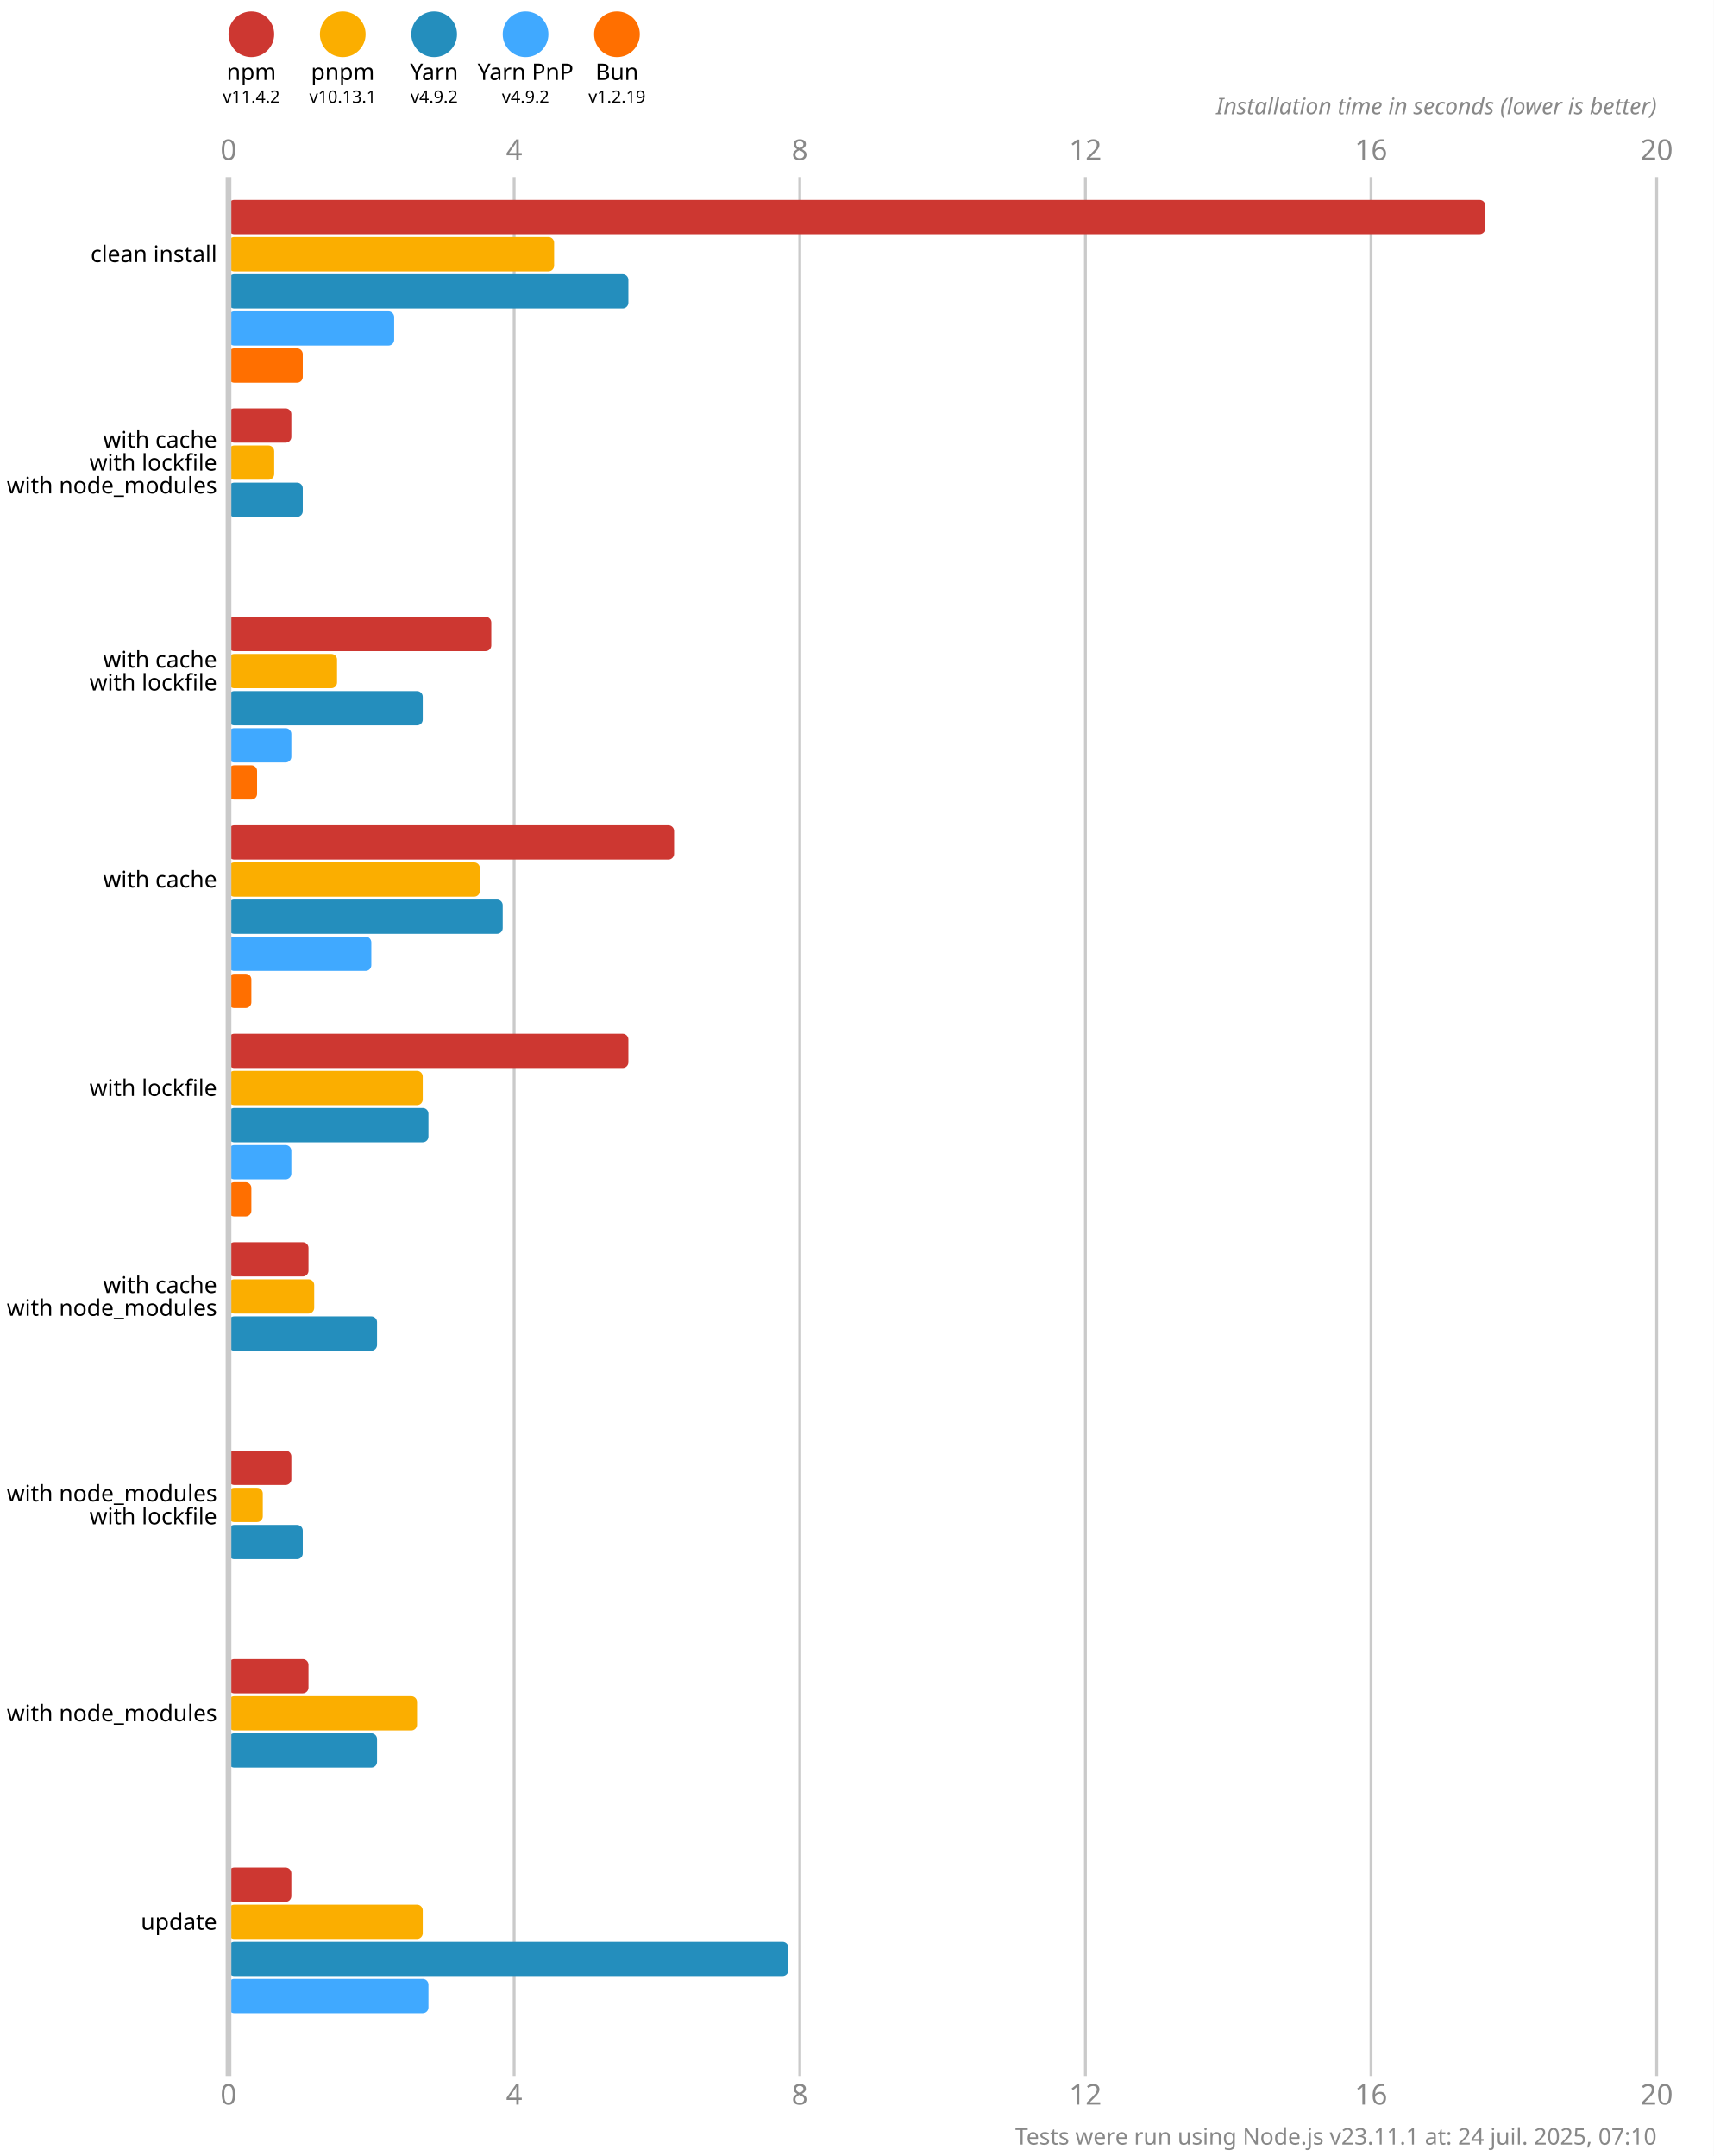
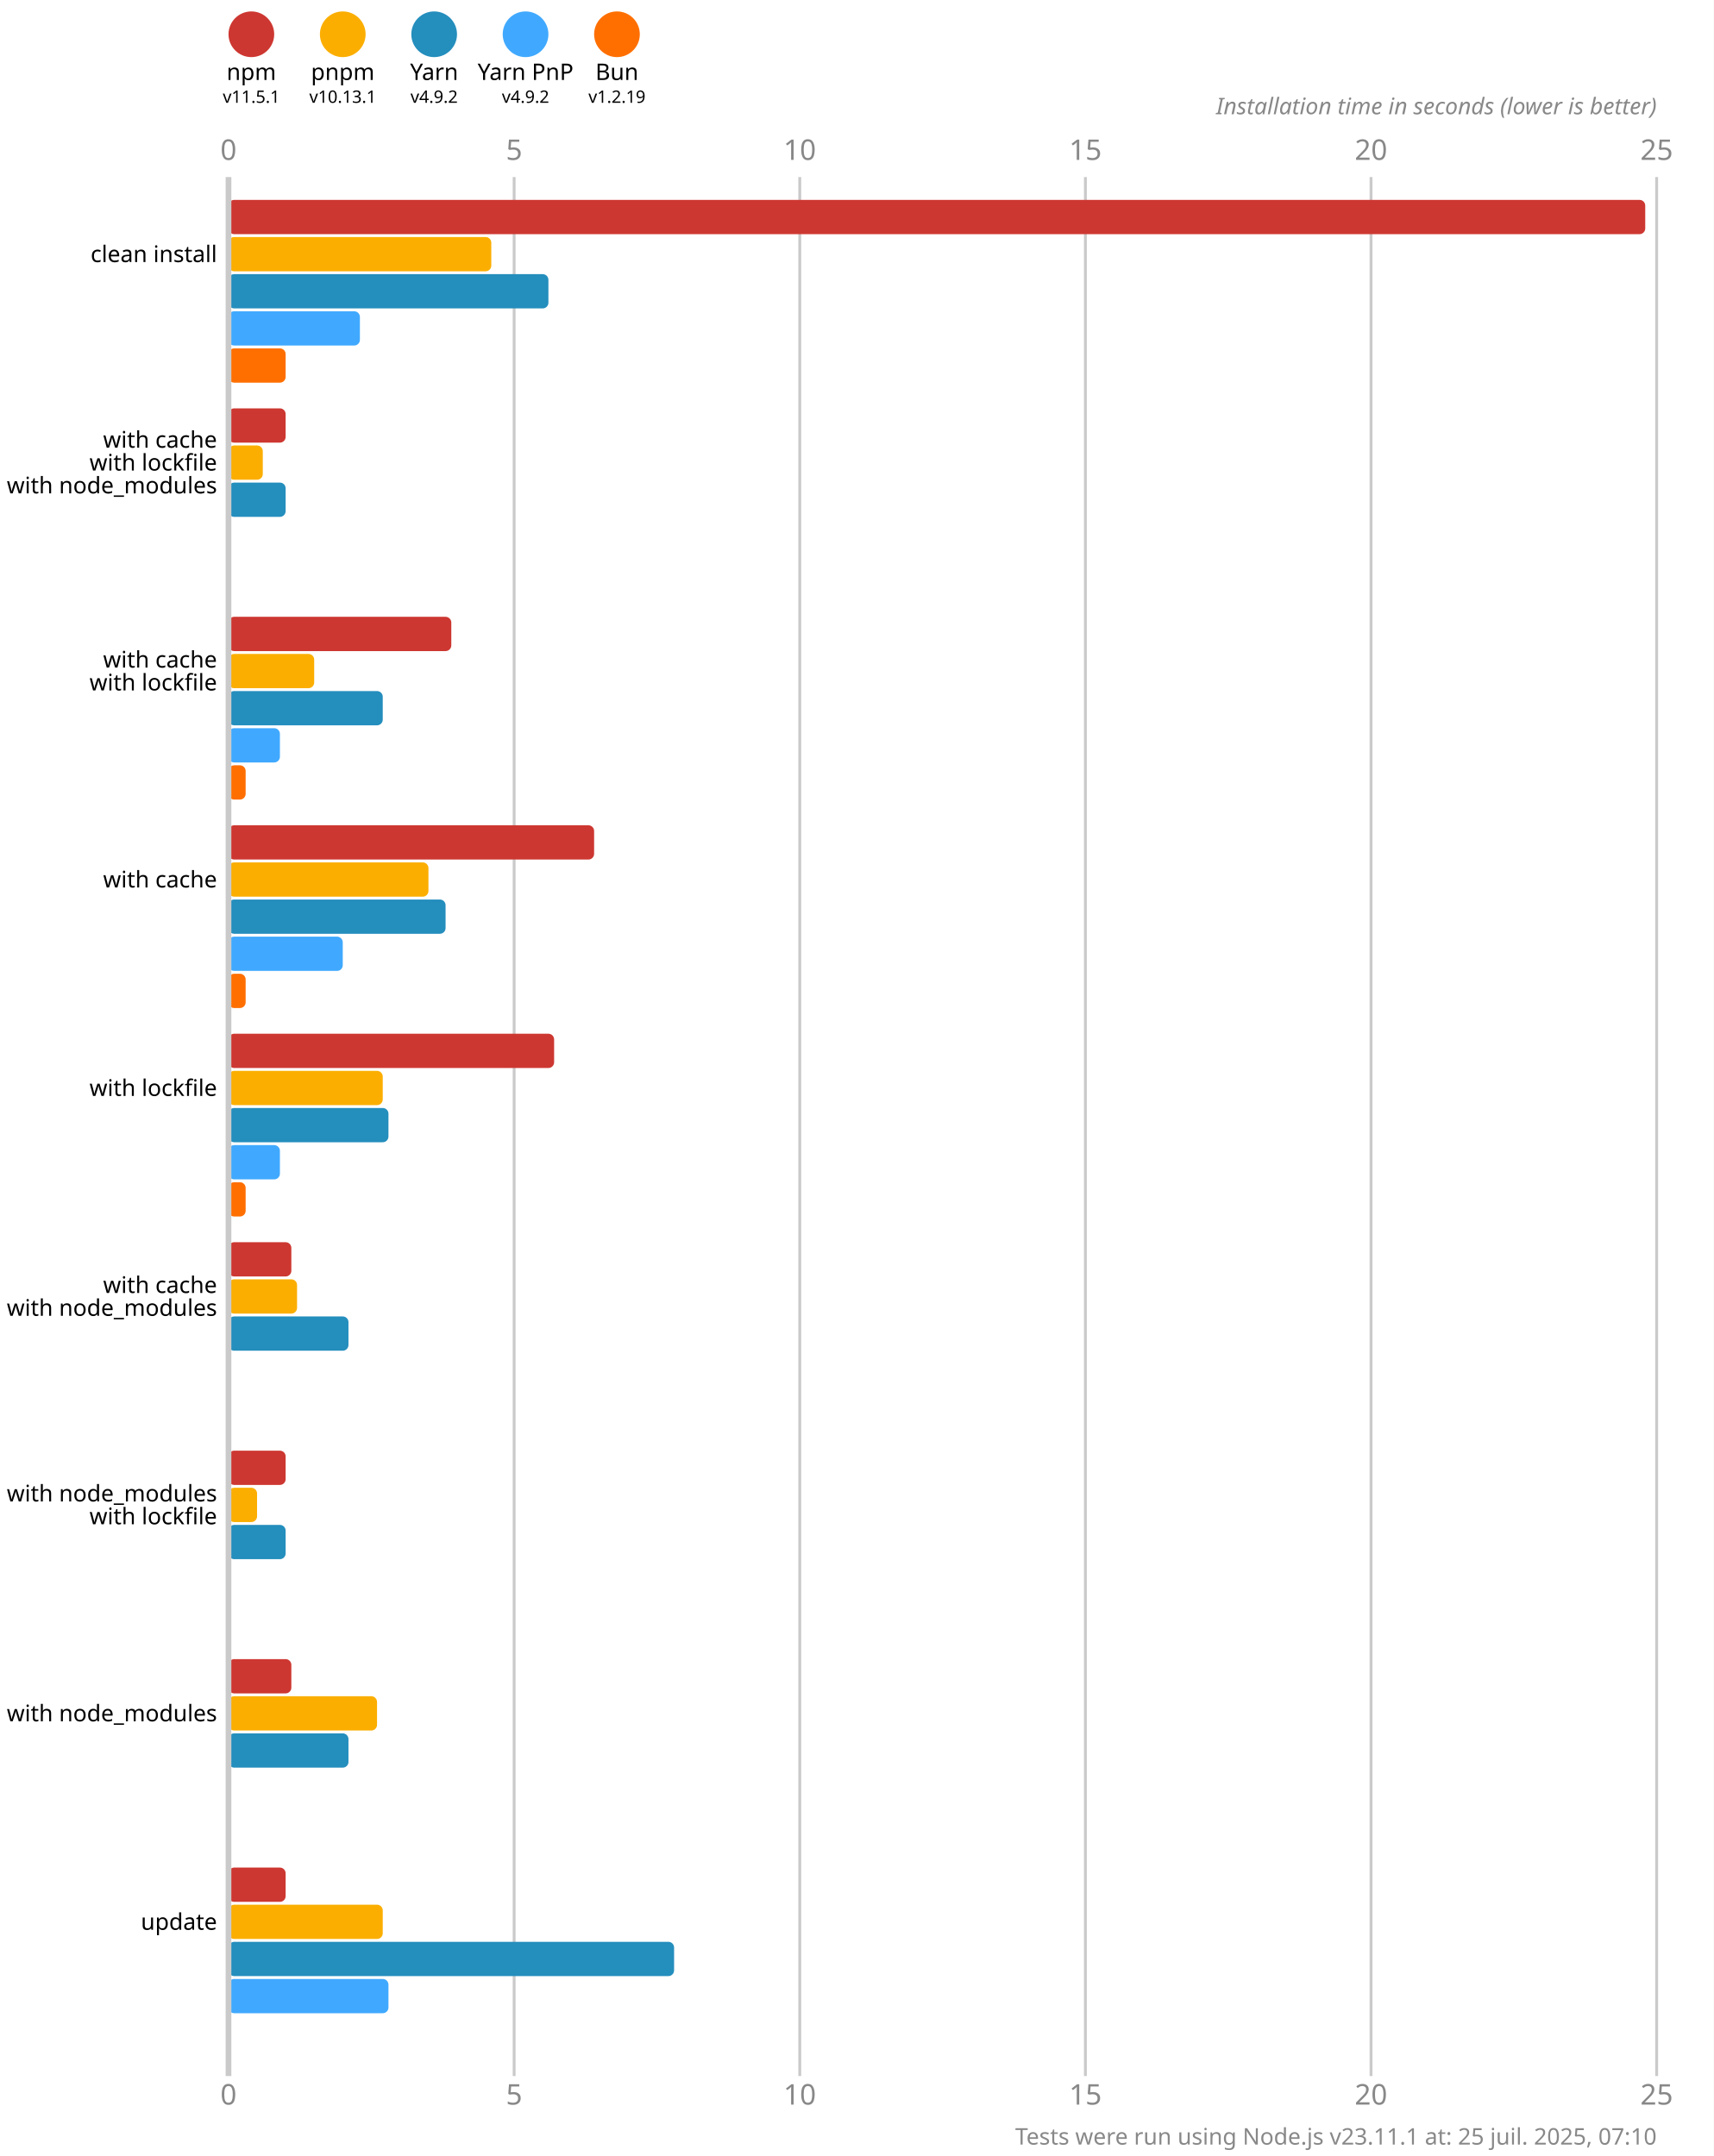
<svg xmlns="http://www.w3.org/2000/svg" version="1.1" viewBox="0 0 300 377.5">
  <style>
    .font { font-family: sans-serif; }
    .s3 { font-size: 3px; }
    .s4 { font-size: 4px; }
    .s5 { font-size: 5px; }
    .line { stroke: #cacaca; }
    .width { stroke-width: 0.5; }
    .text { fill: #888; }
  </style>
  <rect x="0" y="0" width="300" height="377.5" fill="#fff" />
  <circle cx="44" cy="6" r="4" fill="#cd3731" />
  <text x="44" y="14" class="font s4" text-anchor="middle">npm</text>
-   <text x="44" y="18" class="font s3" text-anchor="middle">v11.4.2</text>
+   <text x="44" y="18" class="font s3" text-anchor="middle">v11.5.1</text>
  <circle cx="60" cy="6" r="4" fill="#fbae00" />
  <text x="60" y="14" class="font s4" text-anchor="middle">pnpm</text>
  <text x="60" y="18" class="font s3" text-anchor="middle">v10.13.1</text>
  <circle cx="76" cy="6" r="4" fill="#248ebd" />
  <text x="76" y="14" class="font s4" text-anchor="middle">Yarn</text>
  <text x="76" y="18" class="font s3" text-anchor="middle">v4.9.2</text>
  <circle cx="92" cy="6" r="4" fill="#40a9ff" />
  <text x="92" y="14" class="font s4" text-anchor="middle">Yarn PnP</text>
  <text x="92" y="18" class="font s3" text-anchor="middle">v4.9.2</text>
  <circle cx="108" cy="6" r="4" fill="#ff6f00" />
  <text x="108" y="14" class="font s4" text-anchor="middle">Bun</text>
  <text x="108" y="18" class="font s3" text-anchor="middle">v1.2.19</text>
  <text x="40" y="28" class="font s5 text" text-anchor="middle">0</text>
  <text x="40" y="368.5" class="font s5 text" text-anchor="middle">0</text>
  <line x1="90" y1="31" x2="90" y2="363.5" class="line width" />
-   <text x="90" y="28" class="font s5 text" text-anchor="middle">4</text>
-   <text x="90" y="368.5" class="font s5 text" text-anchor="middle">4</text>
+   <text x="90" y="28" class="font s5 text" text-anchor="middle">5</text>
+   <text x="90" y="368.5" class="font s5 text" text-anchor="middle">5</text>
  <line x1="140" y1="31" x2="140" y2="363.5" class="line width" />
-   <text x="140" y="28" class="font s5 text" text-anchor="middle">8</text>
-   <text x="140" y="368.5" class="font s5 text" text-anchor="middle">8</text>
+   <text x="140" y="28" class="font s5 text" text-anchor="middle">10</text>
+   <text x="140" y="368.5" class="font s5 text" text-anchor="middle">10</text>
  <line x1="190" y1="31" x2="190" y2="363.5" class="line width" />
-   <text x="190" y="28" class="font s5 text" text-anchor="middle">12</text>
-   <text x="190" y="368.5" class="font s5 text" text-anchor="middle">12</text>
+   <text x="190" y="28" class="font s5 text" text-anchor="middle">15</text>
+   <text x="190" y="368.5" class="font s5 text" text-anchor="middle">15</text>
  <line x1="240" y1="31" x2="240" y2="363.5" class="line width" />
-   <text x="240" y="28" class="font s5 text" text-anchor="middle">16</text>
-   <text x="240" y="368.5" class="font s5 text" text-anchor="middle">16</text>
+   <text x="240" y="28" class="font s5 text" text-anchor="middle">20</text>
+   <text x="240" y="368.5" class="font s5 text" text-anchor="middle">20</text>
  <line x1="290" y1="31" x2="290" y2="363.5" class="line width" />
-   <text x="290" y="28" class="font s5 text" text-anchor="middle">20</text>
-   <text x="290" y="368.5" class="font s5 text" text-anchor="middle">20</text>
+   <text x="290" y="28" class="font s5 text" text-anchor="middle">25</text>
+   <text x="290" y="368.5" class="font s5 text" text-anchor="middle">25</text>
  <text x="290" y="20" class="font s4 text" font-style="italic" text-anchor="end">Installation time in seconds (lower is better)</text>
-   <rect x="40" y="35" width="220" height="6" fill="#cd3731" rx="1" ry="1" />
-   <rect x="40" y="41.5" width="57" height="6" fill="#fbae00" rx="1" ry="1" />
-   <rect x="40" y="48" width="70" height="6" fill="#248ebd" rx="1" ry="1" />
-   <rect x="40" y="54.5" width="29" height="6" fill="#40a9ff" rx="1" ry="1" />
-   <rect x="40" y="61" width="13" height="6" fill="#ff6f00" rx="1" ry="1" />
-   <rect x="40" y="71.5" width="11" height="6" fill="#cd3731" rx="1" ry="1" />
-   <rect x="40" y="78" width="8" height="6" fill="#fbae00" rx="1" ry="1" />
-   <rect x="40" y="84.5" width="13" height="6" fill="#248ebd" rx="1" ry="1" />
+   <rect x="40" y="35" width="248" height="6" fill="#cd3731" rx="1" ry="1" />
+   <rect x="40" y="41.5" width="46" height="6" fill="#fbae00" rx="1" ry="1" />
+   <rect x="40" y="48" width="56" height="6" fill="#248ebd" rx="1" ry="1" />
+   <rect x="40" y="54.5" width="23" height="6" fill="#40a9ff" rx="1" ry="1" />
+   <rect x="40" y="61" width="10" height="6" fill="#ff6f00" rx="1" ry="1" />
+   <rect x="40" y="71.5" width="10" height="6" fill="#cd3731" rx="1" ry="1" />
+   <rect x="40" y="78" width="6" height="6" fill="#fbae00" rx="1" ry="1" />
+   <rect x="40" y="84.5" width="10" height="6" fill="#248ebd" rx="1" ry="1" />
  <rect x="40" y="91" width="0" height="6" fill="#40a9ff" rx="1" ry="1" />
  <rect x="40" y="97.5" width="0" height="6" fill="#ff6f00" rx="1" ry="1" />
-   <rect x="40" y="108" width="46" height="6" fill="#cd3731" rx="1" ry="1" />
-   <rect x="40" y="114.5" width="19" height="6" fill="#fbae00" rx="1" ry="1" />
-   <rect x="40" y="121" width="34" height="6" fill="#248ebd" rx="1" ry="1" />
-   <rect x="40" y="127.5" width="11" height="6" fill="#40a9ff" rx="1" ry="1" />
-   <rect x="40" y="134" width="5" height="6" fill="#ff6f00" rx="1" ry="1" />
-   <rect x="40" y="144.5" width="78" height="6" fill="#cd3731" rx="1" ry="1" />
-   <rect x="40" y="151" width="44" height="6" fill="#fbae00" rx="1" ry="1" />
-   <rect x="40" y="157.5" width="48" height="6" fill="#248ebd" rx="1" ry="1" />
-   <rect x="40" y="164" width="25" height="6" fill="#40a9ff" rx="1" ry="1" />
-   <rect x="40" y="170.5" width="4" height="6" fill="#ff6f00" rx="1" ry="1" />
-   <rect x="40" y="181" width="70" height="6" fill="#cd3731" rx="1" ry="1" />
-   <rect x="40" y="187.5" width="34" height="6" fill="#fbae00" rx="1" ry="1" />
-   <rect x="40" y="194" width="35" height="6" fill="#248ebd" rx="1" ry="1" />
-   <rect x="40" y="200.5" width="11" height="6" fill="#40a9ff" rx="1" ry="1" />
-   <rect x="40" y="207" width="4" height="6" fill="#ff6f00" rx="1" ry="1" />
-   <rect x="40" y="217.5" width="14" height="6" fill="#cd3731" rx="1" ry="1" />
-   <rect x="40" y="224" width="15" height="6" fill="#fbae00" rx="1" ry="1" />
-   <rect x="40" y="230.5" width="26" height="6" fill="#248ebd" rx="1" ry="1" />
+   <rect x="40" y="108" width="39" height="6" fill="#cd3731" rx="1" ry="1" />
+   <rect x="40" y="114.5" width="15" height="6" fill="#fbae00" rx="1" ry="1" />
+   <rect x="40" y="121" width="27" height="6" fill="#248ebd" rx="1" ry="1" />
+   <rect x="40" y="127.5" width="9" height="6" fill="#40a9ff" rx="1" ry="1" />
+   <rect x="40" y="134" width="3" height="6" fill="#ff6f00" rx="1" ry="1" />
+   <rect x="40" y="144.5" width="64" height="6" fill="#cd3731" rx="1" ry="1" />
+   <rect x="40" y="151" width="35" height="6" fill="#fbae00" rx="1" ry="1" />
+   <rect x="40" y="157.5" width="38" height="6" fill="#248ebd" rx="1" ry="1" />
+   <rect x="40" y="164" width="20" height="6" fill="#40a9ff" rx="1" ry="1" />
+   <rect x="40" y="170.5" width="3" height="6" fill="#ff6f00" rx="1" ry="1" />
+   <rect x="40" y="181" width="57" height="6" fill="#cd3731" rx="1" ry="1" />
+   <rect x="40" y="187.5" width="27" height="6" fill="#fbae00" rx="1" ry="1" />
+   <rect x="40" y="194" width="28" height="6" fill="#248ebd" rx="1" ry="1" />
+   <rect x="40" y="200.5" width="9" height="6" fill="#40a9ff" rx="1" ry="1" />
+   <rect x="40" y="207" width="3" height="6" fill="#ff6f00" rx="1" ry="1" />
+   <rect x="40" y="217.5" width="11" height="6" fill="#cd3731" rx="1" ry="1" />
+   <rect x="40" y="224" width="12" height="6" fill="#fbae00" rx="1" ry="1" />
+   <rect x="40" y="230.5" width="21" height="6" fill="#248ebd" rx="1" ry="1" />
  <rect x="40" y="237" width="0" height="6" fill="#40a9ff" rx="1" ry="1" />
  <rect x="40" y="243.5" width="0" height="6" fill="#ff6f00" rx="1" ry="1" />
-   <rect x="40" y="254" width="11" height="6" fill="#cd3731" rx="1" ry="1" />
-   <rect x="40" y="260.5" width="6" height="6" fill="#fbae00" rx="1" ry="1" />
-   <rect x="40" y="267" width="13" height="6" fill="#248ebd" rx="1" ry="1" />
+   <rect x="40" y="254" width="10" height="6" fill="#cd3731" rx="1" ry="1" />
+   <rect x="40" y="260.5" width="5" height="6" fill="#fbae00" rx="1" ry="1" />
+   <rect x="40" y="267" width="10" height="6" fill="#248ebd" rx="1" ry="1" />
  <rect x="40" y="273.5" width="0" height="6" fill="#40a9ff" rx="1" ry="1" />
  <rect x="40" y="280" width="0" height="6" fill="#ff6f00" rx="1" ry="1" />
-   <rect x="40" y="290.5" width="14" height="6" fill="#cd3731" rx="1" ry="1" />
-   <rect x="40" y="297" width="33" height="6" fill="#fbae00" rx="1" ry="1" />
-   <rect x="40" y="303.5" width="26" height="6" fill="#248ebd" rx="1" ry="1" />
+   <rect x="40" y="290.5" width="11" height="6" fill="#cd3731" rx="1" ry="1" />
+   <rect x="40" y="297" width="26" height="6" fill="#fbae00" rx="1" ry="1" />
+   <rect x="40" y="303.5" width="21" height="6" fill="#248ebd" rx="1" ry="1" />
  <rect x="40" y="310" width="0" height="6" fill="#40a9ff" rx="1" ry="1" />
  <rect x="40" y="316.5" width="0" height="6" fill="#ff6f00" rx="1" ry="1" />
-   <rect x="40" y="327" width="11" height="6" fill="#cd3731" rx="1" ry="1" />
-   <rect x="40" y="333.5" width="34" height="6" fill="#fbae00" rx="1" ry="1" />
-   <rect x="40" y="340" width="98" height="6" fill="#248ebd" rx="1" ry="1" />
-   <rect x="40" y="346.5" width="35" height="6" fill="#40a9ff" rx="1" ry="1" />
+   <rect x="40" y="327" width="10" height="6" fill="#cd3731" rx="1" ry="1" />
+   <rect x="40" y="333.5" width="27" height="6" fill="#fbae00" rx="1" ry="1" />
+   <rect x="40" y="340" width="78" height="6" fill="#248ebd" rx="1" ry="1" />
+   <rect x="40" y="346.5" width="28" height="6" fill="#40a9ff" rx="1" ry="1" />
  <rect x="40" y="353" width="0" height="6" fill="#ff6f00" rx="1" ry="1" />
  <line x1="40" y1="31" x2="40" y2="363.5" class="line" />
  <text x="38" y="44.5" class="font s4" dominant-baseline="middle" text-anchor="end">clean install</text>
  <text x="38" y="77" class="font s4" dominant-baseline="middle" text-anchor="end">with cache</text>
  <text x="38" y="81" class="font s4" dominant-baseline="middle" text-anchor="end">with lockfile</text>
  <text x="38" y="85" class="font s4" dominant-baseline="middle" text-anchor="end">with node_modules</text>
  <text x="38" y="115.5" class="font s4" dominant-baseline="middle" text-anchor="end">with cache</text>
  <text x="38" y="119.5" class="font s4" dominant-baseline="middle" text-anchor="end">with lockfile</text>
  <text x="38" y="154" class="font s4" dominant-baseline="middle" text-anchor="end">with cache</text>
  <text x="38" y="190.5" class="font s4" dominant-baseline="middle" text-anchor="end">with lockfile</text>
  <text x="38" y="225" class="font s4" dominant-baseline="middle" text-anchor="end">with cache</text>
  <text x="38" y="229" class="font s4" dominant-baseline="middle" text-anchor="end">with node_modules</text>
  <text x="38" y="261.5" class="font s4" dominant-baseline="middle" text-anchor="end">with node_modules</text>
  <text x="38" y="265.5" class="font s4" dominant-baseline="middle" text-anchor="end">with lockfile</text>
  <text x="38" y="300" class="font s4" dominant-baseline="middle" text-anchor="end">with node_modules</text>
  <text x="38" y="336.5" class="font s4" dominant-baseline="middle" text-anchor="end">update</text>
-   <text x="290" y="375.5" class="font s4 text" text-anchor="end">Tests were run using Node.js v23.11.1 at: 24 juil. 2025, 07:10</text>
+   <text x="290" y="375.5" class="font s4 text" text-anchor="end">Tests were run using Node.js v23.11.1 at: 25 juil. 2025, 07:10</text>
</svg>
